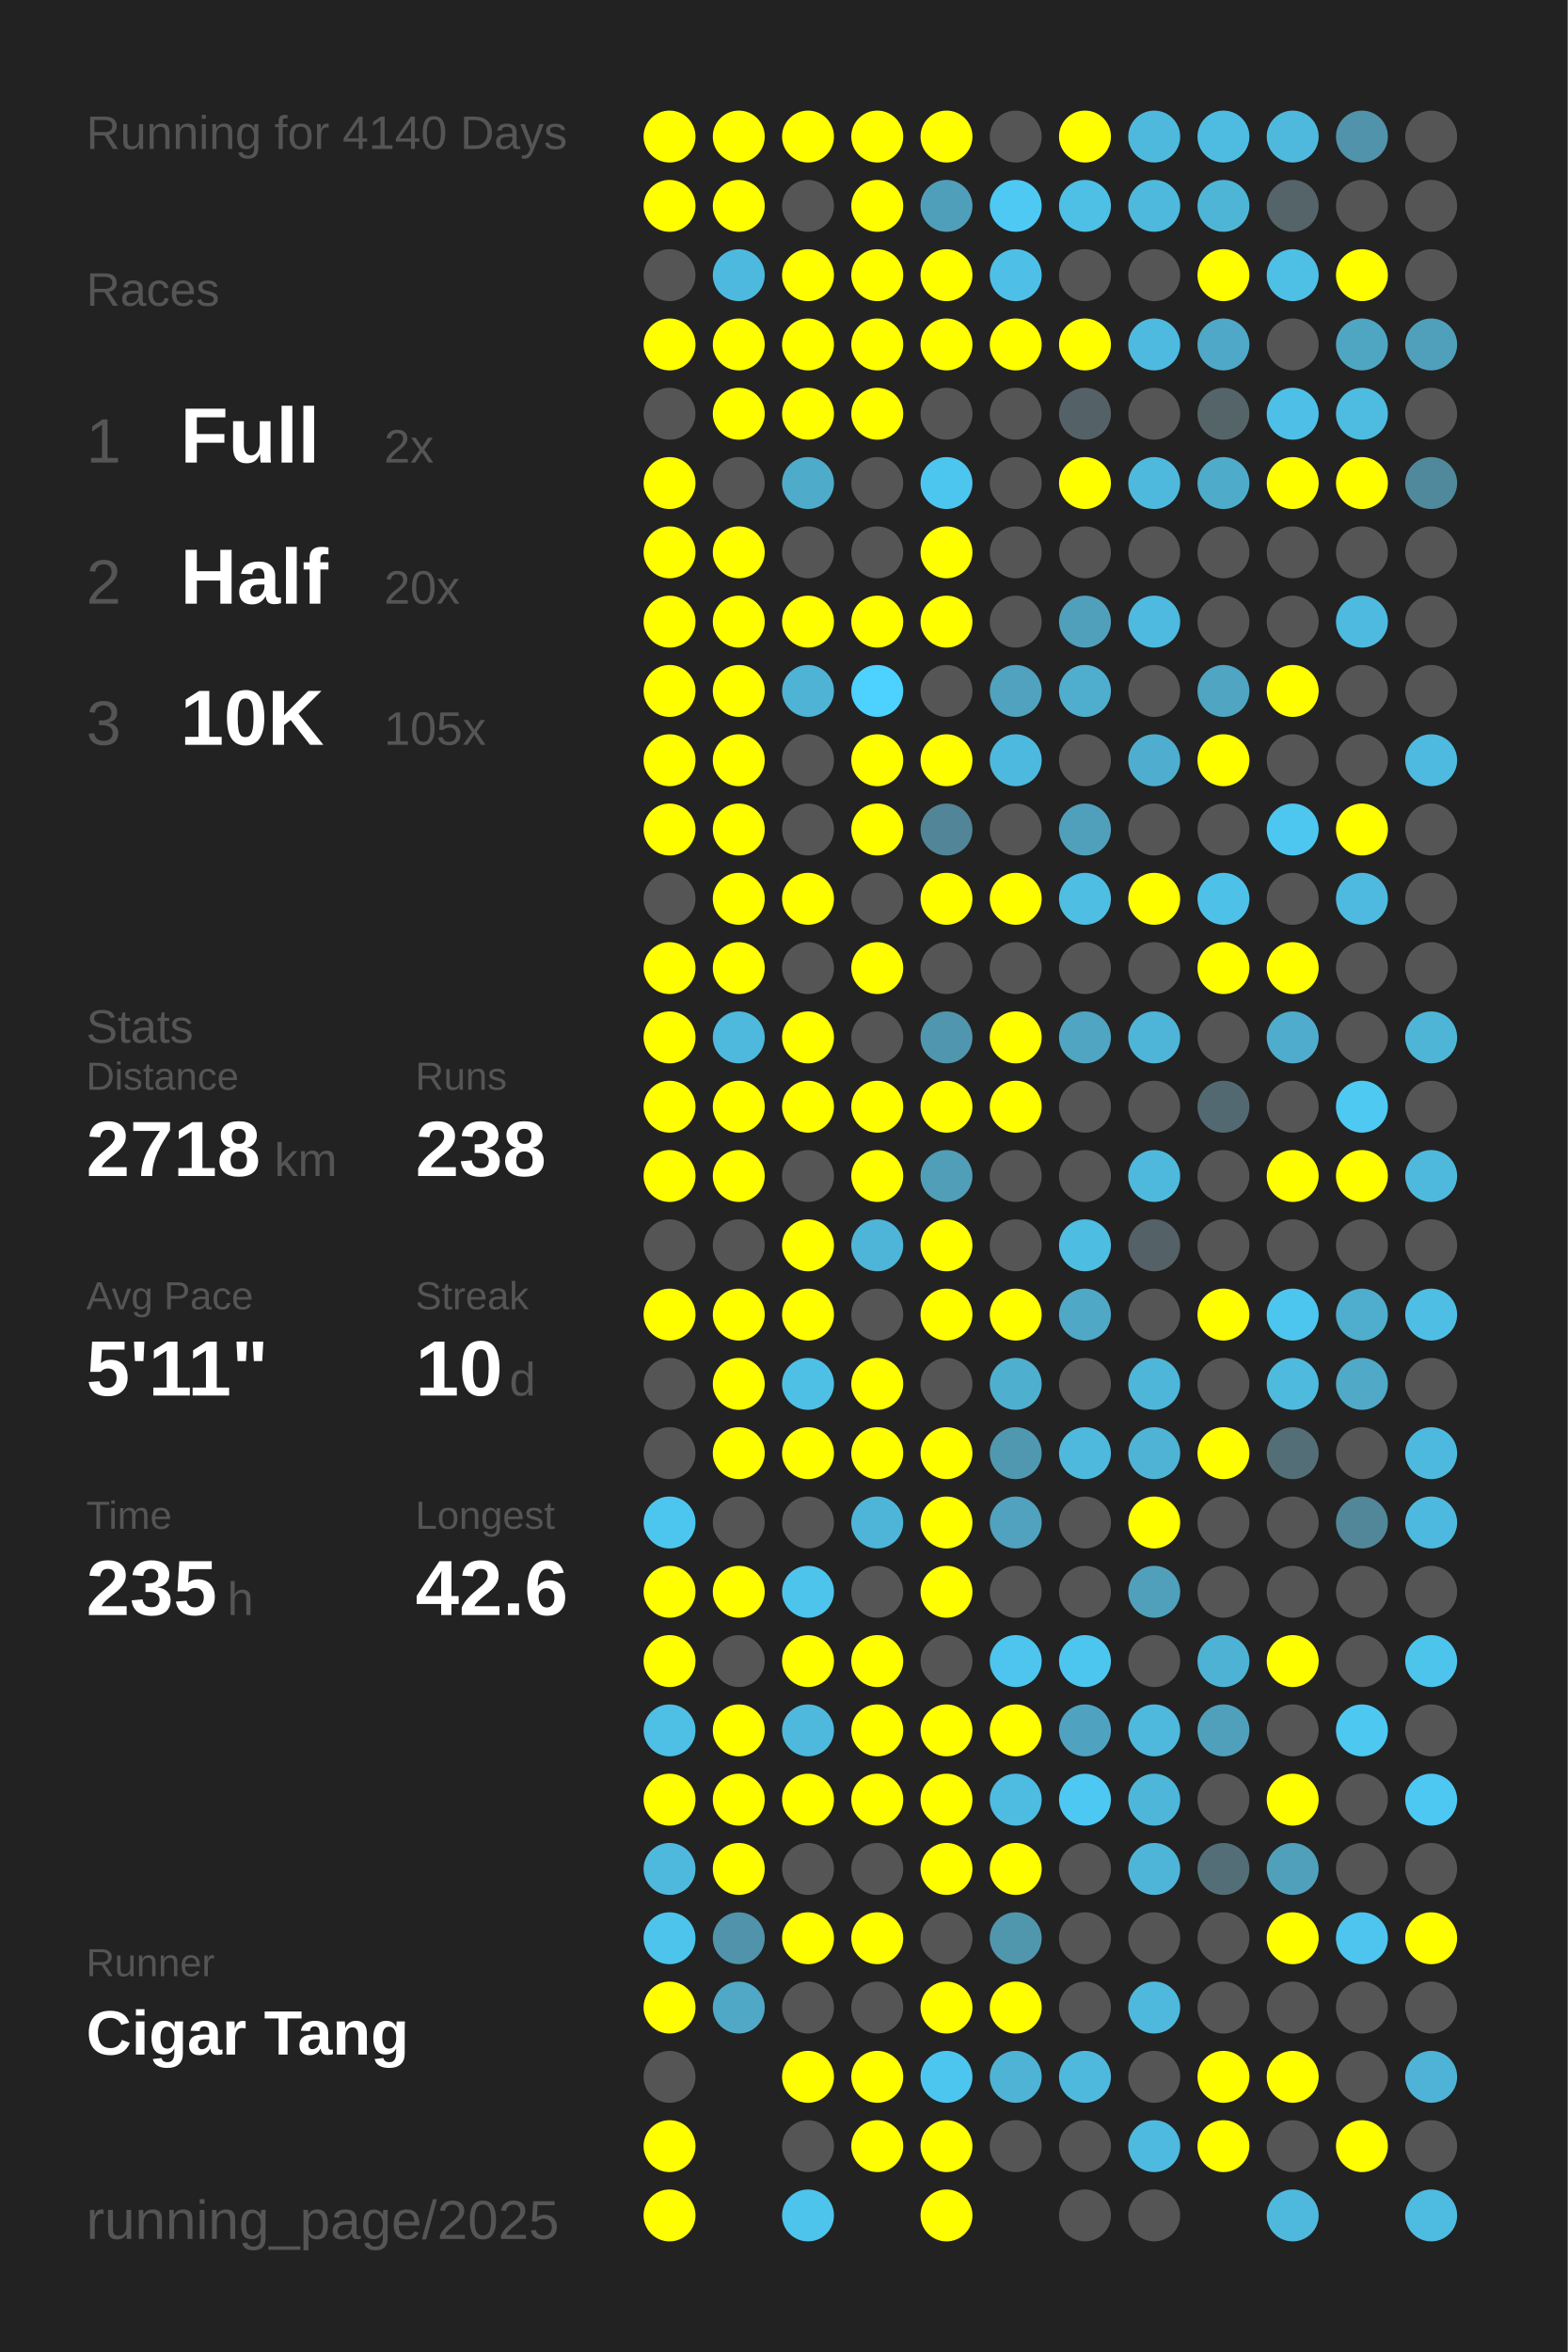
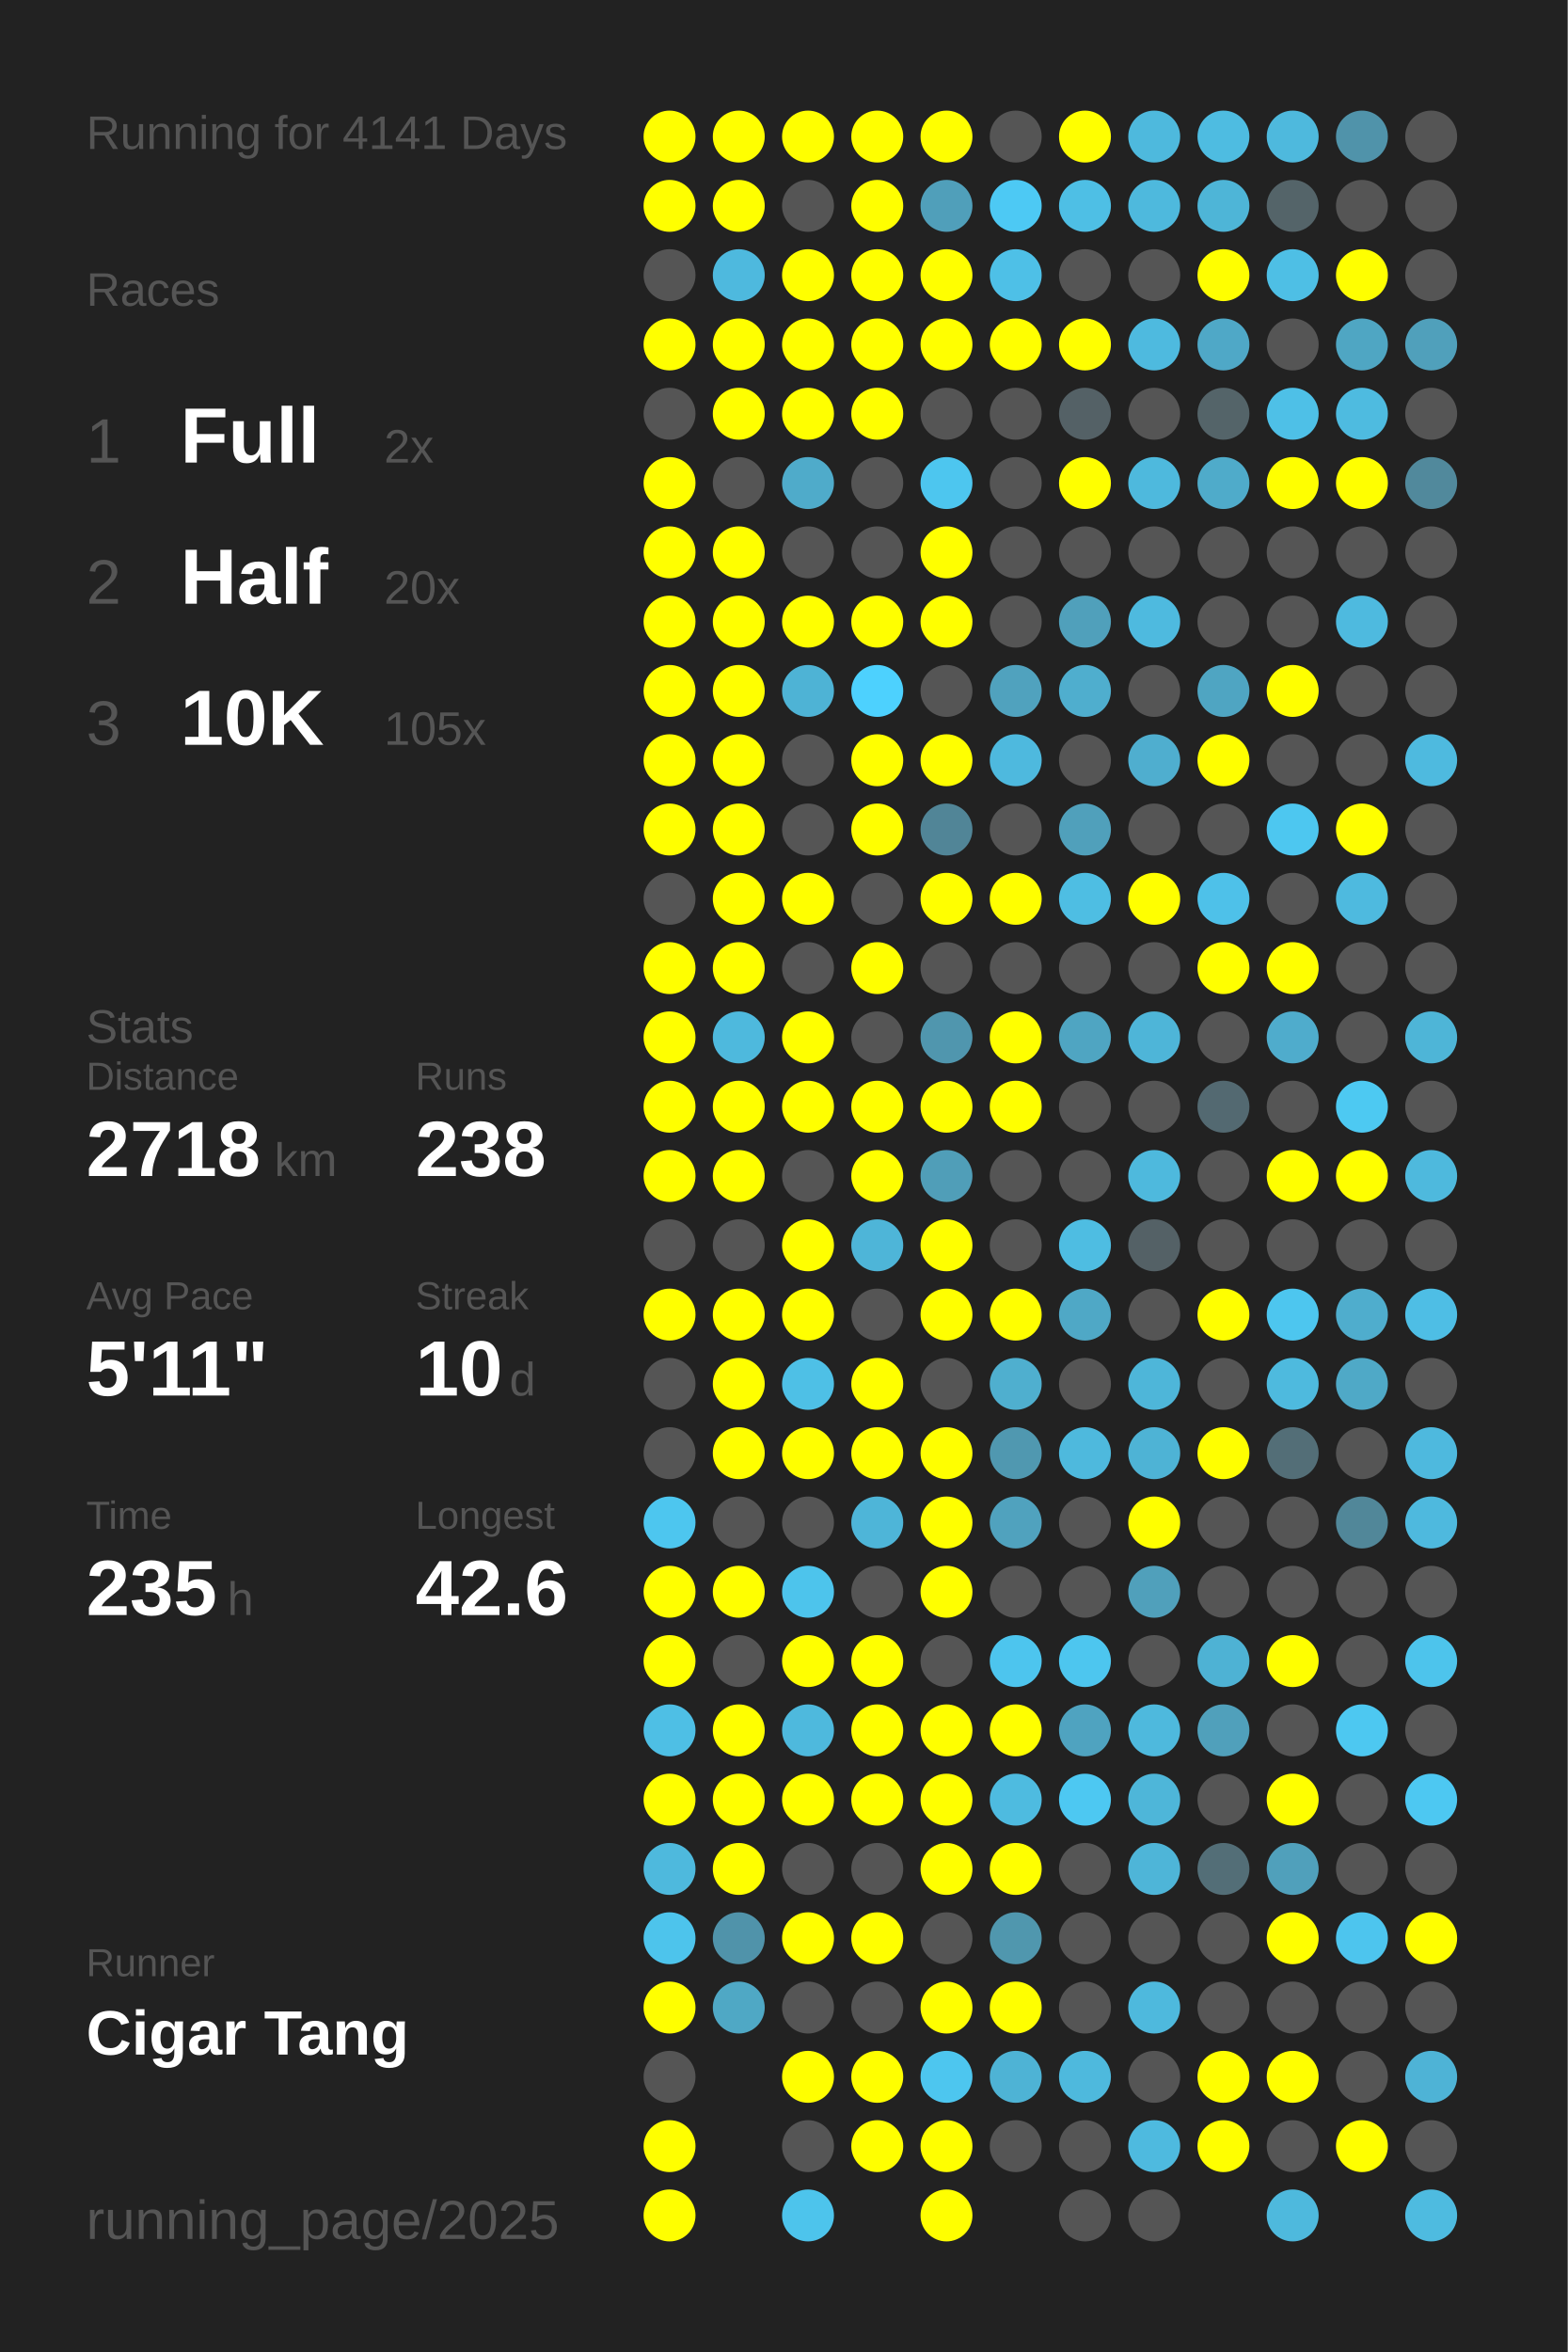
<svg xmlns="http://www.w3.org/2000/svg" baseProfile="full" height="300mm" version="1.1" viewBox="0,0,200,300" width="200mm">
  <defs />
  <rect fill="#222222" height="300" width="200" x="0" y="0" />
-   <text fill="#555555" style="font-size:6px; font-family:Arial;" x="11" y="19">Running for 4140 Days</text>
+   <text fill="#555555" style="font-size:6px; font-family:Arial;" x="11" y="19">Running for 4141 Days</text>
  <text fill="#555555" style="font-size:6px; font-family:Arial;" x="11" y="39">Races</text>
  <text fill="#555555" style="font-size:8px; font-family:Arial;" x="11" y="59">1</text>
  <text fill="#FFFFFF" style="font-size:10px; font-family:Arial; font-weight:bold;" x="23" y="59">Full</text>
  <text fill="#555555" style="font-size:6px; font-family:Arial;" x="49" y="59">2x</text>
  <text fill="#555555" style="font-size:8px; font-family:Arial;" x="11" y="77">2</text>
  <text fill="#FFFFFF" style="font-size:10px; font-family:Arial; font-weight:bold;" x="23" y="77">Half</text>
  <text fill="#555555" style="font-size:6px; font-family:Arial;" x="49" y="77">20x</text>
  <text fill="#555555" style="font-size:8px; font-family:Arial;" x="11" y="95">3</text>
  <text fill="#FFFFFF" style="font-size:10px; font-family:Arial; font-weight:bold;" x="23" y="95">10K</text>
  <text fill="#555555" style="font-size:6px; font-family:Arial;" x="49" y="95">105x</text>
  <text fill="#555555" style="font-size:6px; font-family:Arial;" x="11" y="133">Stats</text>
  <text fill="#555555" style="font-size:5px; font-family:Arial;" x="11" y="139">Distance</text>
  <text fill="#FFFFFF" style="font-size:10px; font-family:Arial; font-weight:bold;" x="11" y="150">2718</text>
  <text fill="#555555" style="font-size:6px; font-family:Arial;" x="35" y="150">km</text>
  <text fill="#555555" style="font-size:5px; font-family:Arial;" x="53" y="139">Runs</text>
  <text fill="#FFFFFF" style="font-size:10px; font-family:Arial; font-weight:bold;" x="53" y="150">238</text>
  <text fill="#555555" style="font-size:5px; font-family:Arial;" x="11" y="167">Avg Pace</text>
  <text fill="#FFFFFF" style="font-size:10px; font-family:Arial; font-weight:bold;" x="11" y="178">5'11"</text>
  <text fill="#555555" style="font-size:5px; font-family:Arial;" x="53" y="167">Streak</text>
  <text fill="#FFFFFF" style="font-size:10px; font-family:Arial; font-weight:bold;" x="53" y="178">10</text>
  <text fill="#555555" style="font-size:6px; font-family:Arial;" x="65" y="178">d</text>
  <text fill="#555555" style="font-size:5px; font-family:Arial;" x="11" y="195">Time</text>
  <text fill="#FFFFFF" style="font-size:10px; font-family:Arial; font-weight:bold;" x="11" y="206">235</text>
  <text fill="#555555" style="font-size:6px; font-family:Arial;" x="29" y="206">h</text>
  <text fill="#555555" style="font-size:5px; font-family:Arial;" x="53" y="195">Longest</text>
  <text fill="#FFFFFF" style="font-size:10px; font-family:Arial; font-weight:bold;" x="53" y="206">42.6</text>
  <text fill="#555555" style="font-size:5px; font-family:Arial;" x="11" y="252.065">Runner</text>
  <text fill="#FFFFFF" style="font-size:8px; font-family:Arial; font-weight:bold;" x="11" y="262.065">Cigar Tang</text>
  <text fill="#555555" style="font-size:7px; font-family:Arial;" x="11" y="285.581">running_page/2025</text>
  <circle cx="85.417" cy="17.419" fill="#FFFF00" r="3.312" />
  <circle cx="85.417" cy="26.258" fill="#FFFF00" r="3.312" />
  <circle cx="85.417" cy="35.097" fill="#555555" r="3.312" />
  <circle cx="85.417" cy="43.935" fill="#FFFF00" r="3.312" />
  <circle cx="85.417" cy="52.774" fill="#555555" r="3.312" />
  <circle cx="85.417" cy="61.613" fill="#FFFF00" r="3.312" />
  <circle cx="85.417" cy="70.452" fill="#FFFF00" r="3.312" />
  <circle cx="85.417" cy="79.29" fill="#FFFF00" r="3.312" />
  <circle cx="85.417" cy="88.129" fill="#FFFF00" r="3.312" />
  <circle cx="85.417" cy="96.968" fill="#FFFF00" r="3.312" />
  <circle cx="85.417" cy="105.806" fill="#FFFF00" r="3.312" />
  <circle cx="85.417" cy="114.645" fill="#555555" r="3.312" />
  <circle cx="85.417" cy="123.484" fill="#FFFF00" r="3.312" />
  <circle cx="85.417" cy="132.323" fill="#FFFF00" r="3.312" />
  <circle cx="85.417" cy="141.161" fill="#FFFF00" r="3.312" />
  <circle cx="85.417" cy="150" fill="#FFFF00" r="3.312" />
  <circle cx="85.417" cy="158.839" fill="#555555" r="3.312" />
  <circle cx="85.417" cy="167.677" fill="#FFFF00" r="3.312" />
  <circle cx="85.417" cy="176.516" fill="#555555" r="3.312" />
  <circle cx="85.417" cy="185.355" fill="#555555" r="3.312" />
  <circle cx="85.417" cy="194.194" fill="#4dc6ef" r="3.312" />
  <circle cx="85.417" cy="203.032" fill="#FFFF00" r="3.312" />
  <circle cx="85.417" cy="211.871" fill="#FFFF00" r="3.312" />
  <circle cx="85.417" cy="220.71" fill="#4ebfe5" r="3.312" />
  <circle cx="85.417" cy="229.548" fill="#FFFF00" r="3.312" />
  <circle cx="85.417" cy="238.387" fill="#4eb9dd" r="3.312" />
  <circle cx="85.417" cy="247.226" fill="#4dc4ec" r="3.312" />
  <circle cx="85.417" cy="256.065" fill="#FFFF00" r="3.312" />
  <circle cx="85.417" cy="264.903" fill="#555555" r="3.312" />
  <circle cx="85.417" cy="273.742" fill="#FFFF00" r="3.312" />
  <circle cx="85.417" cy="282.581" fill="#FFFF00" r="3.312" />
  <circle cx="94.25" cy="17.419" fill="#FFFF00" r="3.312" />
  <circle cx="94.25" cy="26.258" fill="#FFFF00" r="3.312" />
  <circle cx="94.25" cy="35.097" fill="#4eb9de" r="3.312" />
  <circle cx="94.25" cy="43.935" fill="#FFFF00" r="3.312" />
  <circle cx="94.25" cy="52.774" fill="#FFFF00" r="3.312" />
  <circle cx="94.25" cy="61.613" fill="#555555" r="3.312" />
  <circle cx="94.25" cy="70.452" fill="#FFFF00" r="3.312" />
  <circle cx="94.25" cy="79.29" fill="#FFFF00" r="3.312" />
  <circle cx="94.25" cy="88.129" fill="#FFFF00" r="3.312" />
  <circle cx="94.25" cy="96.968" fill="#FFFF00" r="3.312" />
  <circle cx="94.25" cy="105.806" fill="#FFFF00" r="3.312" />
  <circle cx="94.25" cy="114.645" fill="#FFFF00" r="3.312" />
  <circle cx="94.25" cy="123.484" fill="#FFFF00" r="3.312" />
  <circle cx="94.25" cy="132.323" fill="#4eb9dd" r="3.312" />
  <circle cx="94.25" cy="141.161" fill="#FFFF00" r="3.312" />
  <circle cx="94.25" cy="150" fill="#FFFF00" r="3.312" />
  <circle cx="94.25" cy="158.839" fill="#555555" r="3.312" />
  <circle cx="94.25" cy="167.677" fill="#FFFF00" r="3.312" />
  <circle cx="94.25" cy="176.516" fill="#FFFF00" r="3.312" />
  <circle cx="94.25" cy="185.355" fill="#FFFF00" r="3.312" />
  <circle cx="94.25" cy="194.194" fill="#555555" r="3.312" />
  <circle cx="94.25" cy="203.032" fill="#FFFF00" r="3.312" />
  <circle cx="94.25" cy="211.871" fill="#555555" r="3.312" />
  <circle cx="94.25" cy="220.71" fill="#FFFF00" r="3.312" />
  <circle cx="94.25" cy="229.548" fill="#FFFF00" r="3.312" />
  <circle cx="94.25" cy="238.387" fill="#FFFF00" r="3.312" />
  <circle cx="94.25" cy="247.226" fill="#5093aa" r="3.312" />
  <circle cx="94.25" cy="256.065" fill="#4fa8c5" r="3.312" />
  <circle cx="103.083" cy="17.419" fill="#FFFF00" r="3.312" />
  <circle cx="103.083" cy="26.258" fill="#555555" r="3.312" />
  <circle cx="103.083" cy="35.097" fill="#FFFF00" r="3.312" />
  <circle cx="103.083" cy="43.935" fill="#FFFF00" r="3.312" />
  <circle cx="103.083" cy="52.774" fill="#FFFF00" r="3.312" />
  <circle cx="103.083" cy="61.613" fill="#4fabca" r="3.312" />
  <circle cx="103.083" cy="70.452" fill="#555555" r="3.312" />
  <circle cx="103.083" cy="79.29" fill="#FFFF00" r="3.312" />
  <circle cx="103.083" cy="88.129" fill="#4eb3d5" r="3.312" />
  <circle cx="103.083" cy="96.968" fill="#555555" r="3.312" />
  <circle cx="103.083" cy="105.806" fill="#555555" r="3.312" />
  <circle cx="103.083" cy="114.645" fill="#FFFF00" r="3.312" />
  <circle cx="103.083" cy="123.484" fill="#555555" r="3.312" />
  <circle cx="103.083" cy="132.323" fill="#FFFF00" r="3.312" />
  <circle cx="103.083" cy="141.161" fill="#FFFF00" r="3.312" />
  <circle cx="103.083" cy="150" fill="#555555" r="3.312" />
  <circle cx="103.083" cy="158.839" fill="#FFFF00" r="3.312" />
  <circle cx="103.083" cy="167.677" fill="#FFFF00" r="3.312" />
  <circle cx="103.083" cy="176.516" fill="#4ec0e6" r="3.312" />
  <circle cx="103.083" cy="185.355" fill="#FFFF00" r="3.312" />
  <circle cx="103.083" cy="194.194" fill="#555555" r="3.312" />
  <circle cx="103.083" cy="203.032" fill="#4dc4ec" r="3.312" />
  <circle cx="103.083" cy="211.871" fill="#FFFF00" r="3.312" />
  <circle cx="103.083" cy="220.71" fill="#4eb9dd" r="3.312" />
  <circle cx="103.083" cy="229.548" fill="#FFFF00" r="3.312" />
  <circle cx="103.083" cy="238.387" fill="#555555" r="3.312" />
  <circle cx="103.083" cy="247.226" fill="#FFFF00" r="3.312" />
  <circle cx="103.083" cy="256.065" fill="#555555" r="3.312" />
  <circle cx="103.083" cy="264.903" fill="#FFFF00" r="3.312" />
  <circle cx="103.083" cy="273.742" fill="#555555" r="3.312" />
  <circle cx="103.083" cy="282.581" fill="#4dc4ec" r="3.312" />
  <circle cx="111.917" cy="17.419" fill="#FFFF00" r="3.312" />
  <circle cx="111.917" cy="26.258" fill="#FFFF00" r="3.312" />
  <circle cx="111.917" cy="35.097" fill="#FFFF00" r="3.312" />
  <circle cx="111.917" cy="43.935" fill="#FFFF00" r="3.312" />
  <circle cx="111.917" cy="52.774" fill="#FFFF00" r="3.312" />
  <circle cx="111.917" cy="61.613" fill="#555555" r="3.312" />
  <circle cx="111.917" cy="70.452" fill="#555555" r="3.312" />
  <circle cx="111.917" cy="79.29" fill="#FFFF00" r="3.312" />
  <circle cx="111.917" cy="88.129" fill="#4dd1fe" r="3.312" />
  <circle cx="111.917" cy="96.968" fill="#FFFF00" r="3.312" />
  <circle cx="111.917" cy="105.806" fill="#FFFF00" r="3.312" />
  <circle cx="111.917" cy="114.645" fill="#555555" r="3.312" />
  <circle cx="111.917" cy="123.484" fill="#FFFF00" r="3.312" />
  <circle cx="111.917" cy="132.323" fill="#555555" r="3.312" />
  <circle cx="111.917" cy="141.161" fill="#FFFF00" r="3.312" />
  <circle cx="111.917" cy="150" fill="#FFFF00" r="3.312" />
  <circle cx="111.917" cy="158.839" fill="#4eb5d8" r="3.312" />
  <circle cx="111.917" cy="167.677" fill="#555555" r="3.312" />
  <circle cx="111.917" cy="176.516" fill="#FFFF00" r="3.312" />
  <circle cx="111.917" cy="185.355" fill="#FFFF00" r="3.312" />
  <circle cx="111.917" cy="194.194" fill="#4eb5d8" r="3.312" />
  <circle cx="111.917" cy="203.032" fill="#555555" r="3.312" />
  <circle cx="111.917" cy="211.871" fill="#FFFF00" r="3.312" />
  <circle cx="111.917" cy="220.71" fill="#FFFF00" r="3.312" />
  <circle cx="111.917" cy="229.548" fill="#FFFF00" r="3.312" />
  <circle cx="111.917" cy="238.387" fill="#555555" r="3.312" />
  <circle cx="111.917" cy="247.226" fill="#FFFF00" r="3.312" />
  <circle cx="111.917" cy="256.065" fill="#555555" r="3.312" />
  <circle cx="111.917" cy="264.903" fill="#FFFF00" r="3.312" />
  <circle cx="111.917" cy="273.742" fill="#FFFF00" r="3.312" />
  <circle cx="120.75" cy="17.419" fill="#FFFF00" r="3.312" />
  <circle cx="120.75" cy="26.258" fill="#509fba" r="3.312" />
  <circle cx="120.75" cy="35.097" fill="#FFFF00" r="3.312" />
  <circle cx="120.75" cy="43.935" fill="#FFFF00" r="3.312" />
  <circle cx="120.75" cy="52.774" fill="#555555" r="3.312" />
  <circle cx="120.75" cy="61.613" fill="#4dc6ef" r="3.312" />
  <circle cx="120.75" cy="70.452" fill="#FFFF00" r="3.312" />
  <circle cx="120.75" cy="79.29" fill="#FFFF00" r="3.312" />
  <circle cx="120.75" cy="88.129" fill="#555555" r="3.312" />
  <circle cx="120.75" cy="96.968" fill="#FFFF00" r="3.312" />
  <circle cx="120.75" cy="105.806" fill="#518597" r="3.312" />
  <circle cx="120.75" cy="114.645" fill="#FFFF00" r="3.312" />
  <circle cx="120.75" cy="123.484" fill="#555555" r="3.312" />
  <circle cx="120.75" cy="132.323" fill="#5096ae" r="3.312" />
  <circle cx="120.75" cy="141.161" fill="#FFFF00" r="3.312" />
  <circle cx="120.75" cy="150" fill="#509eb8" r="3.312" />
  <circle cx="120.75" cy="158.839" fill="#FFFF00" r="3.312" />
  <circle cx="120.75" cy="167.677" fill="#FFFF00" r="3.312" />
  <circle cx="120.75" cy="176.516" fill="#555555" r="3.312" />
  <circle cx="120.75" cy="185.355" fill="#FFFF00" r="3.312" />
  <circle cx="120.75" cy="194.194" fill="#FFFF00" r="3.312" />
  <circle cx="120.75" cy="203.032" fill="#FFFF00" r="3.312" />
  <circle cx="120.75" cy="211.871" fill="#555555" r="3.312" />
  <circle cx="120.75" cy="220.71" fill="#FFFF00" r="3.312" />
  <circle cx="120.75" cy="229.548" fill="#FFFF00" r="3.312" />
  <circle cx="120.75" cy="238.387" fill="#FFFF00" r="3.312" />
  <circle cx="120.75" cy="247.226" fill="#555555" r="3.312" />
  <circle cx="120.75" cy="256.065" fill="#FFFF00" r="3.312" />
  <circle cx="120.75" cy="264.903" fill="#4dc6ef" r="3.312" />
  <circle cx="120.75" cy="273.742" fill="#FFFF00" r="3.312" />
  <circle cx="120.75" cy="282.581" fill="#FFFF00" r="3.312" />
  <circle cx="129.583" cy="17.419" fill="#555555" r="3.312" />
  <circle cx="129.583" cy="26.258" fill="#4dc9f4" r="3.312" />
  <circle cx="129.583" cy="35.097" fill="#4ec0e7" r="3.312" />
  <circle cx="129.583" cy="43.935" fill="#FFFF00" r="3.312" />
  <circle cx="129.583" cy="52.774" fill="#555555" r="3.312" />
  <circle cx="129.583" cy="61.613" fill="#555555" r="3.312" />
  <circle cx="129.583" cy="70.452" fill="#555555" r="3.312" />
  <circle cx="129.583" cy="79.29" fill="#555555" r="3.312" />
  <circle cx="129.583" cy="88.129" fill="#50a2be" r="3.312" />
  <circle cx="129.583" cy="96.968" fill="#4eb9de" r="3.312" />
  <circle cx="129.583" cy="105.806" fill="#555555" r="3.312" />
  <circle cx="129.583" cy="114.645" fill="#FFFF00" r="3.312" />
  <circle cx="129.583" cy="123.484" fill="#555555" r="3.312" />
  <circle cx="129.583" cy="132.323" fill="#FFFF00" r="3.312" />
  <circle cx="129.583" cy="141.161" fill="#FFFF00" r="3.312" />
  <circle cx="129.583" cy="150" fill="#555555" r="3.312" />
  <circle cx="129.583" cy="158.839" fill="#555555" r="3.312" />
  <circle cx="129.583" cy="167.677" fill="#FFFF00" r="3.312" />
  <circle cx="129.583" cy="176.516" fill="#4fafcf" r="3.312" />
  <circle cx="129.583" cy="185.355" fill="#5098b0" r="3.312" />
  <circle cx="129.583" cy="194.194" fill="#50a2be" r="3.312" />
  <circle cx="129.583" cy="203.032" fill="#555555" r="3.312" />
  <circle cx="129.583" cy="211.871" fill="#4dc5ee" r="3.312" />
  <circle cx="129.583" cy="220.71" fill="#FFFF00" r="3.312" />
  <circle cx="129.583" cy="229.548" fill="#4ebbe0" r="3.312" />
  <circle cx="129.583" cy="238.387" fill="#FFFF00" r="3.312" />
  <circle cx="129.583" cy="247.226" fill="#5097ae" r="3.312" />
  <circle cx="129.583" cy="256.065" fill="#FFFF00" r="3.312" />
  <circle cx="129.583" cy="264.903" fill="#4eb3d5" r="3.312" />
  <circle cx="129.583" cy="273.742" fill="#555555" r="3.312" />
  <circle cx="138.417" cy="17.419" fill="#FFFF00" r="3.312" />
  <circle cx="138.417" cy="26.258" fill="#4ebfe5" r="3.312" />
  <circle cx="138.417" cy="35.097" fill="#555555" r="3.312" />
  <circle cx="138.417" cy="43.935" fill="#FFFF00" r="3.312" />
  <circle cx="138.417" cy="52.774" fill="#546166" r="3.312" />
  <circle cx="138.417" cy="61.613" fill="#FFFF00" r="3.312" />
  <circle cx="138.417" cy="70.452" fill="#555555" r="3.312" />
  <circle cx="138.417" cy="79.29" fill="#50a0bb" r="3.312" />
  <circle cx="138.417" cy="88.129" fill="#4faece" r="3.312" />
  <circle cx="138.417" cy="96.968" fill="#555555" r="3.312" />
  <circle cx="138.417" cy="105.806" fill="#50a0bb" r="3.312" />
  <circle cx="138.417" cy="114.645" fill="#4ebee3" r="3.312" />
  <circle cx="138.417" cy="123.484" fill="#555555" r="3.312" />
  <circle cx="138.417" cy="132.323" fill="#4fa5c2" r="3.312" />
  <circle cx="138.417" cy="141.161" fill="#555555" r="3.312" />
  <circle cx="138.417" cy="150" fill="#555555" r="3.312" />
  <circle cx="138.417" cy="158.839" fill="#4ebde2" r="3.312" />
  <circle cx="138.417" cy="167.677" fill="#4fa8c6" r="3.312" />
  <circle cx="138.417" cy="176.516" fill="#555555" r="3.312" />
  <circle cx="138.417" cy="185.355" fill="#4eb9dd" r="3.312" />
  <circle cx="138.417" cy="194.194" fill="#555555" r="3.312" />
  <circle cx="138.417" cy="203.032" fill="#555555" r="3.312" />
  <circle cx="138.417" cy="211.871" fill="#4dc6ef" r="3.312" />
  <circle cx="138.417" cy="220.71" fill="#4fa3c0" r="3.312" />
  <circle cx="138.417" cy="229.548" fill="#4dc8f2" r="3.312" />
  <circle cx="138.417" cy="238.387" fill="#555555" r="3.312" />
  <circle cx="138.417" cy="247.226" fill="#555555" r="3.312" />
  <circle cx="138.417" cy="256.065" fill="#555555" r="3.312" />
  <circle cx="138.417" cy="264.903" fill="#4eb9dd" r="3.312" />
  <circle cx="138.417" cy="273.742" fill="#555555" r="3.312" />
  <circle cx="138.417" cy="282.581" fill="#555555" r="3.312" />
  <circle cx="147.25" cy="17.419" fill="#4eb9dd" r="3.312" />
  <circle cx="147.25" cy="26.258" fill="#4eb9dd" r="3.312" />
  <circle cx="147.25" cy="35.097" fill="#555555" r="3.312" />
  <circle cx="147.25" cy="43.935" fill="#4ebadf" r="3.312" />
  <circle cx="147.25" cy="52.774" fill="#555555" r="3.312" />
  <circle cx="147.25" cy="61.613" fill="#4eb9dd" r="3.312" />
  <circle cx="147.25" cy="70.452" fill="#555555" r="3.312" />
  <circle cx="147.25" cy="79.29" fill="#4ebadf" r="3.312" />
  <circle cx="147.25" cy="88.129" fill="#555555" r="3.312" />
  <circle cx="147.25" cy="96.968" fill="#4faecf" r="3.312" />
  <circle cx="147.25" cy="105.806" fill="#555555" r="3.312" />
  <circle cx="147.25" cy="114.645" fill="#FFFF00" r="3.312" />
  <circle cx="147.25" cy="123.484" fill="#555555" r="3.312" />
  <circle cx="147.25" cy="132.323" fill="#4eb5d8" r="3.312" />
  <circle cx="147.25" cy="141.161" fill="#555555" r="3.312" />
  <circle cx="147.25" cy="150" fill="#4eb9dd" r="3.312" />
  <circle cx="147.25" cy="158.839" fill="#546166" r="3.312" />
  <circle cx="147.25" cy="167.677" fill="#555555" r="3.312" />
  <circle cx="147.25" cy="176.516" fill="#4eb6d9" r="3.312" />
  <circle cx="147.25" cy="185.355" fill="#4eb3d5" r="3.312" />
  <circle cx="147.25" cy="194.194" fill="#FFFF00" r="3.312" />
  <circle cx="147.25" cy="203.032" fill="#50a0bb" r="3.312" />
  <circle cx="147.25" cy="211.871" fill="#555555" r="3.312" />
  <circle cx="147.25" cy="220.71" fill="#4eb9dd" r="3.312" />
  <circle cx="147.25" cy="229.548" fill="#4eb6d9" r="3.312" />
  <circle cx="147.25" cy="238.387" fill="#4eb5d8" r="3.312" />
  <circle cx="147.25" cy="247.226" fill="#555555" r="3.312" />
  <circle cx="147.25" cy="256.065" fill="#4eb9dd" r="3.312" />
  <circle cx="147.25" cy="264.903" fill="#555555" r="3.312" />
  <circle cx="147.25" cy="273.742" fill="#4ebadf" r="3.312" />
  <circle cx="147.25" cy="282.581" fill="#555555" r="3.312" />
  <circle cx="156.083" cy="17.419" fill="#4ebce1" r="3.312" />
  <circle cx="156.083" cy="26.258" fill="#4eb5d7" r="3.312" />
  <circle cx="156.083" cy="35.097" fill="#FFFF00" r="3.312" />
  <circle cx="156.083" cy="43.935" fill="#4fa8c7" r="3.312" />
  <circle cx="156.083" cy="52.774" fill="#546469" r="3.312" />
  <circle cx="156.083" cy="61.613" fill="#4fabca" r="3.312" />
  <circle cx="156.083" cy="70.452" fill="#555555" r="3.312" />
  <circle cx="156.083" cy="79.29" fill="#555555" r="3.312" />
  <circle cx="156.083" cy="88.129" fill="#4fa5c2" r="3.312" />
  <circle cx="156.083" cy="96.968" fill="#FFFF00" r="3.312" />
  <circle cx="156.083" cy="105.806" fill="#555555" r="3.312" />
  <circle cx="156.083" cy="114.645" fill="#4ec1e9" r="3.312" />
  <circle cx="156.083" cy="123.484" fill="#FFFF00" r="3.312" />
  <circle cx="156.083" cy="132.323" fill="#555555" r="3.312" />
  <circle cx="156.083" cy="141.161" fill="#536971" r="3.312" />
  <circle cx="156.083" cy="150" fill="#555555" r="3.312" />
  <circle cx="156.083" cy="158.839" fill="#555555" r="3.312" />
  <circle cx="156.083" cy="167.677" fill="#FFFF00" r="3.312" />
  <circle cx="156.083" cy="176.516" fill="#555555" r="3.312" />
  <circle cx="156.083" cy="185.355" fill="#FFFF00" r="3.312" />
  <circle cx="156.083" cy="194.194" fill="#555555" r="3.312" />
  <circle cx="156.083" cy="203.032" fill="#555555" r="3.312" />
  <circle cx="156.083" cy="211.871" fill="#4eb2d4" r="3.312" />
  <circle cx="156.083" cy="220.71" fill="#50a0bb" r="3.312" />
  <circle cx="156.083" cy="229.548" fill="#555555" r="3.312" />
  <circle cx="156.083" cy="238.387" fill="#536e77" r="3.312" />
  <circle cx="156.083" cy="247.226" fill="#555555" r="3.312" />
  <circle cx="156.083" cy="256.065" fill="#555555" r="3.312" />
  <circle cx="156.083" cy="264.903" fill="#FFFF00" r="3.312" />
  <circle cx="156.083" cy="273.742" fill="#FFFF00" r="3.312" />
  <circle cx="164.917" cy="17.419" fill="#4eb9dd" r="3.312" />
  <circle cx="164.917" cy="26.258" fill="#546469" r="3.312" />
  <circle cx="164.917" cy="35.097" fill="#4ebfe5" r="3.312" />
  <circle cx="164.917" cy="43.935" fill="#555555" r="3.312" />
  <circle cx="164.917" cy="52.774" fill="#4ec0e7" r="3.312" />
  <circle cx="164.917" cy="61.613" fill="#FFFF00" r="3.312" />
  <circle cx="164.917" cy="70.452" fill="#555555" r="3.312" />
  <circle cx="164.917" cy="79.29" fill="#555555" r="3.312" />
  <circle cx="164.917" cy="88.129" fill="#FFFF00" r="3.312" />
  <circle cx="164.917" cy="96.968" fill="#555555" r="3.312" />
  <circle cx="164.917" cy="105.806" fill="#4dc7f0" r="3.312" />
  <circle cx="164.917" cy="114.645" fill="#555555" r="3.312" />
  <circle cx="164.917" cy="123.484" fill="#FFFF00" r="3.312" />
  <circle cx="164.917" cy="132.323" fill="#4faccc" r="3.312" />
  <circle cx="164.917" cy="141.161" fill="#555555" r="3.312" />
  <circle cx="164.917" cy="150" fill="#FFFF00" r="3.312" />
  <circle cx="164.917" cy="158.839" fill="#555555" r="3.312" />
  <circle cx="164.917" cy="167.677" fill="#4dc6ef" r="3.312" />
  <circle cx="164.917" cy="176.516" fill="#4ebade" r="3.312" />
  <circle cx="164.917" cy="185.355" fill="#536e77" r="3.312" />
  <circle cx="164.917" cy="194.194" fill="#555555" r="3.312" />
  <circle cx="164.917" cy="203.032" fill="#555555" r="3.312" />
  <circle cx="164.917" cy="211.871" fill="#FFFF00" r="3.312" />
  <circle cx="164.917" cy="220.71" fill="#555555" r="3.312" />
  <circle cx="164.917" cy="229.548" fill="#FFFF00" r="3.312" />
  <circle cx="164.917" cy="238.387" fill="#50a0bb" r="3.312" />
  <circle cx="164.917" cy="247.226" fill="#FFFF00" r="3.312" />
  <circle cx="164.917" cy="256.065" fill="#555555" r="3.312" />
  <circle cx="164.917" cy="264.903" fill="#FFFF00" r="3.312" />
  <circle cx="164.917" cy="273.742" fill="#555555" r="3.312" />
  <circle cx="164.917" cy="282.581" fill="#4eb9dd" r="3.312" />
  <circle cx="173.75" cy="17.419" fill="#5093aa" r="3.312" />
  <circle cx="173.75" cy="26.258" fill="#555555" r="3.312" />
  <circle cx="173.75" cy="35.097" fill="#FFFF00" r="3.312" />
  <circle cx="173.75" cy="43.935" fill="#4fa6c3" r="3.312" />
  <circle cx="173.75" cy="52.774" fill="#4ebbe0" r="3.312" />
  <circle cx="173.75" cy="61.613" fill="#FFFF00" r="3.312" />
  <circle cx="173.75" cy="70.452" fill="#555555" r="3.312" />
  <circle cx="173.75" cy="79.29" fill="#4ebadf" r="3.312" />
  <circle cx="173.75" cy="88.129" fill="#555555" r="3.312" />
  <circle cx="173.75" cy="96.968" fill="#555555" r="3.312" />
  <circle cx="173.75" cy="105.806" fill="#FFFF00" r="3.312" />
  <circle cx="173.75" cy="114.645" fill="#4ebadf" r="3.312" />
  <circle cx="173.75" cy="123.484" fill="#555555" r="3.312" />
  <circle cx="173.75" cy="132.323" fill="#555555" r="3.312" />
  <circle cx="173.75" cy="141.161" fill="#4dc9f2" r="3.312" />
  <circle cx="173.75" cy="150" fill="#FFFF00" r="3.312" />
  <circle cx="173.75" cy="158.839" fill="#555555" r="3.312" />
  <circle cx="173.75" cy="167.677" fill="#4fadcd" r="3.312" />
  <circle cx="173.75" cy="176.516" fill="#4fa9c7" r="3.312" />
  <circle cx="173.75" cy="185.355" fill="#555555" r="3.312" />
  <circle cx="173.75" cy="194.194" fill="#518799" r="3.312" />
  <circle cx="173.75" cy="203.032" fill="#555555" r="3.312" />
  <circle cx="173.75" cy="211.871" fill="#555555" r="3.312" />
  <circle cx="173.75" cy="220.71" fill="#4dc8f1" r="3.312" />
  <circle cx="173.75" cy="229.548" fill="#555555" r="3.312" />
  <circle cx="173.75" cy="238.387" fill="#555555" r="3.312" />
  <circle cx="173.75" cy="247.226" fill="#4dc5ee" r="3.312" />
  <circle cx="173.75" cy="256.065" fill="#555555" r="3.312" />
  <circle cx="173.75" cy="264.903" fill="#555555" r="3.312" />
  <circle cx="173.75" cy="273.742" fill="#FFFF00" r="3.312" />
  <circle cx="182.583" cy="17.419" fill="#555555" r="3.312" />
  <circle cx="182.583" cy="26.258" fill="#555555" r="3.312" />
  <circle cx="182.583" cy="35.097" fill="#555555" r="3.312" />
  <circle cx="182.583" cy="43.935" fill="#50a0bb" r="3.312" />
  <circle cx="182.583" cy="52.774" fill="#555555" r="3.312" />
  <circle cx="182.583" cy="61.613" fill="#51899c" r="3.312" />
  <circle cx="182.583" cy="70.452" fill="#555555" r="3.312" />
  <circle cx="182.583" cy="79.29" fill="#555555" r="3.312" />
  <circle cx="182.583" cy="88.129" fill="#555555" r="3.312" />
  <circle cx="182.583" cy="96.968" fill="#4ebadf" r="3.312" />
  <circle cx="182.583" cy="105.806" fill="#555555" r="3.312" />
  <circle cx="182.583" cy="114.645" fill="#555555" r="3.312" />
  <circle cx="182.583" cy="123.484" fill="#555555" r="3.312" />
  <circle cx="182.583" cy="132.323" fill="#4eb5d7" r="3.312" />
  <circle cx="182.583" cy="141.161" fill="#555555" r="3.312" />
  <circle cx="182.583" cy="150" fill="#4eb9dd" r="3.312" />
  <circle cx="182.583" cy="158.839" fill="#555555" r="3.312" />
  <circle cx="182.583" cy="167.677" fill="#4ebee5" r="3.312" />
  <circle cx="182.583" cy="176.516" fill="#555555" r="3.312" />
  <circle cx="182.583" cy="185.355" fill="#4eb9de" r="3.312" />
  <circle cx="182.583" cy="194.194" fill="#4eb9de" r="3.312" />
  <circle cx="182.583" cy="203.032" fill="#555555" r="3.312" />
  <circle cx="182.583" cy="211.871" fill="#4dc4ec" r="3.312" />
  <circle cx="182.583" cy="220.71" fill="#555555" r="3.312" />
  <circle cx="182.583" cy="229.548" fill="#4dc8f2" r="3.312" />
  <circle cx="182.583" cy="238.387" fill="#555555" r="3.312" />
  <circle cx="182.583" cy="247.226" fill="#FFFF00" r="3.312" />
  <circle cx="182.583" cy="256.065" fill="#555555" r="3.312" />
  <circle cx="182.583" cy="264.903" fill="#4eb3d6" r="3.312" />
  <circle cx="182.583" cy="273.742" fill="#555555" r="3.312" />
  <circle cx="182.583" cy="282.581" fill="#4ebbe0" r="3.312" />
</svg>
